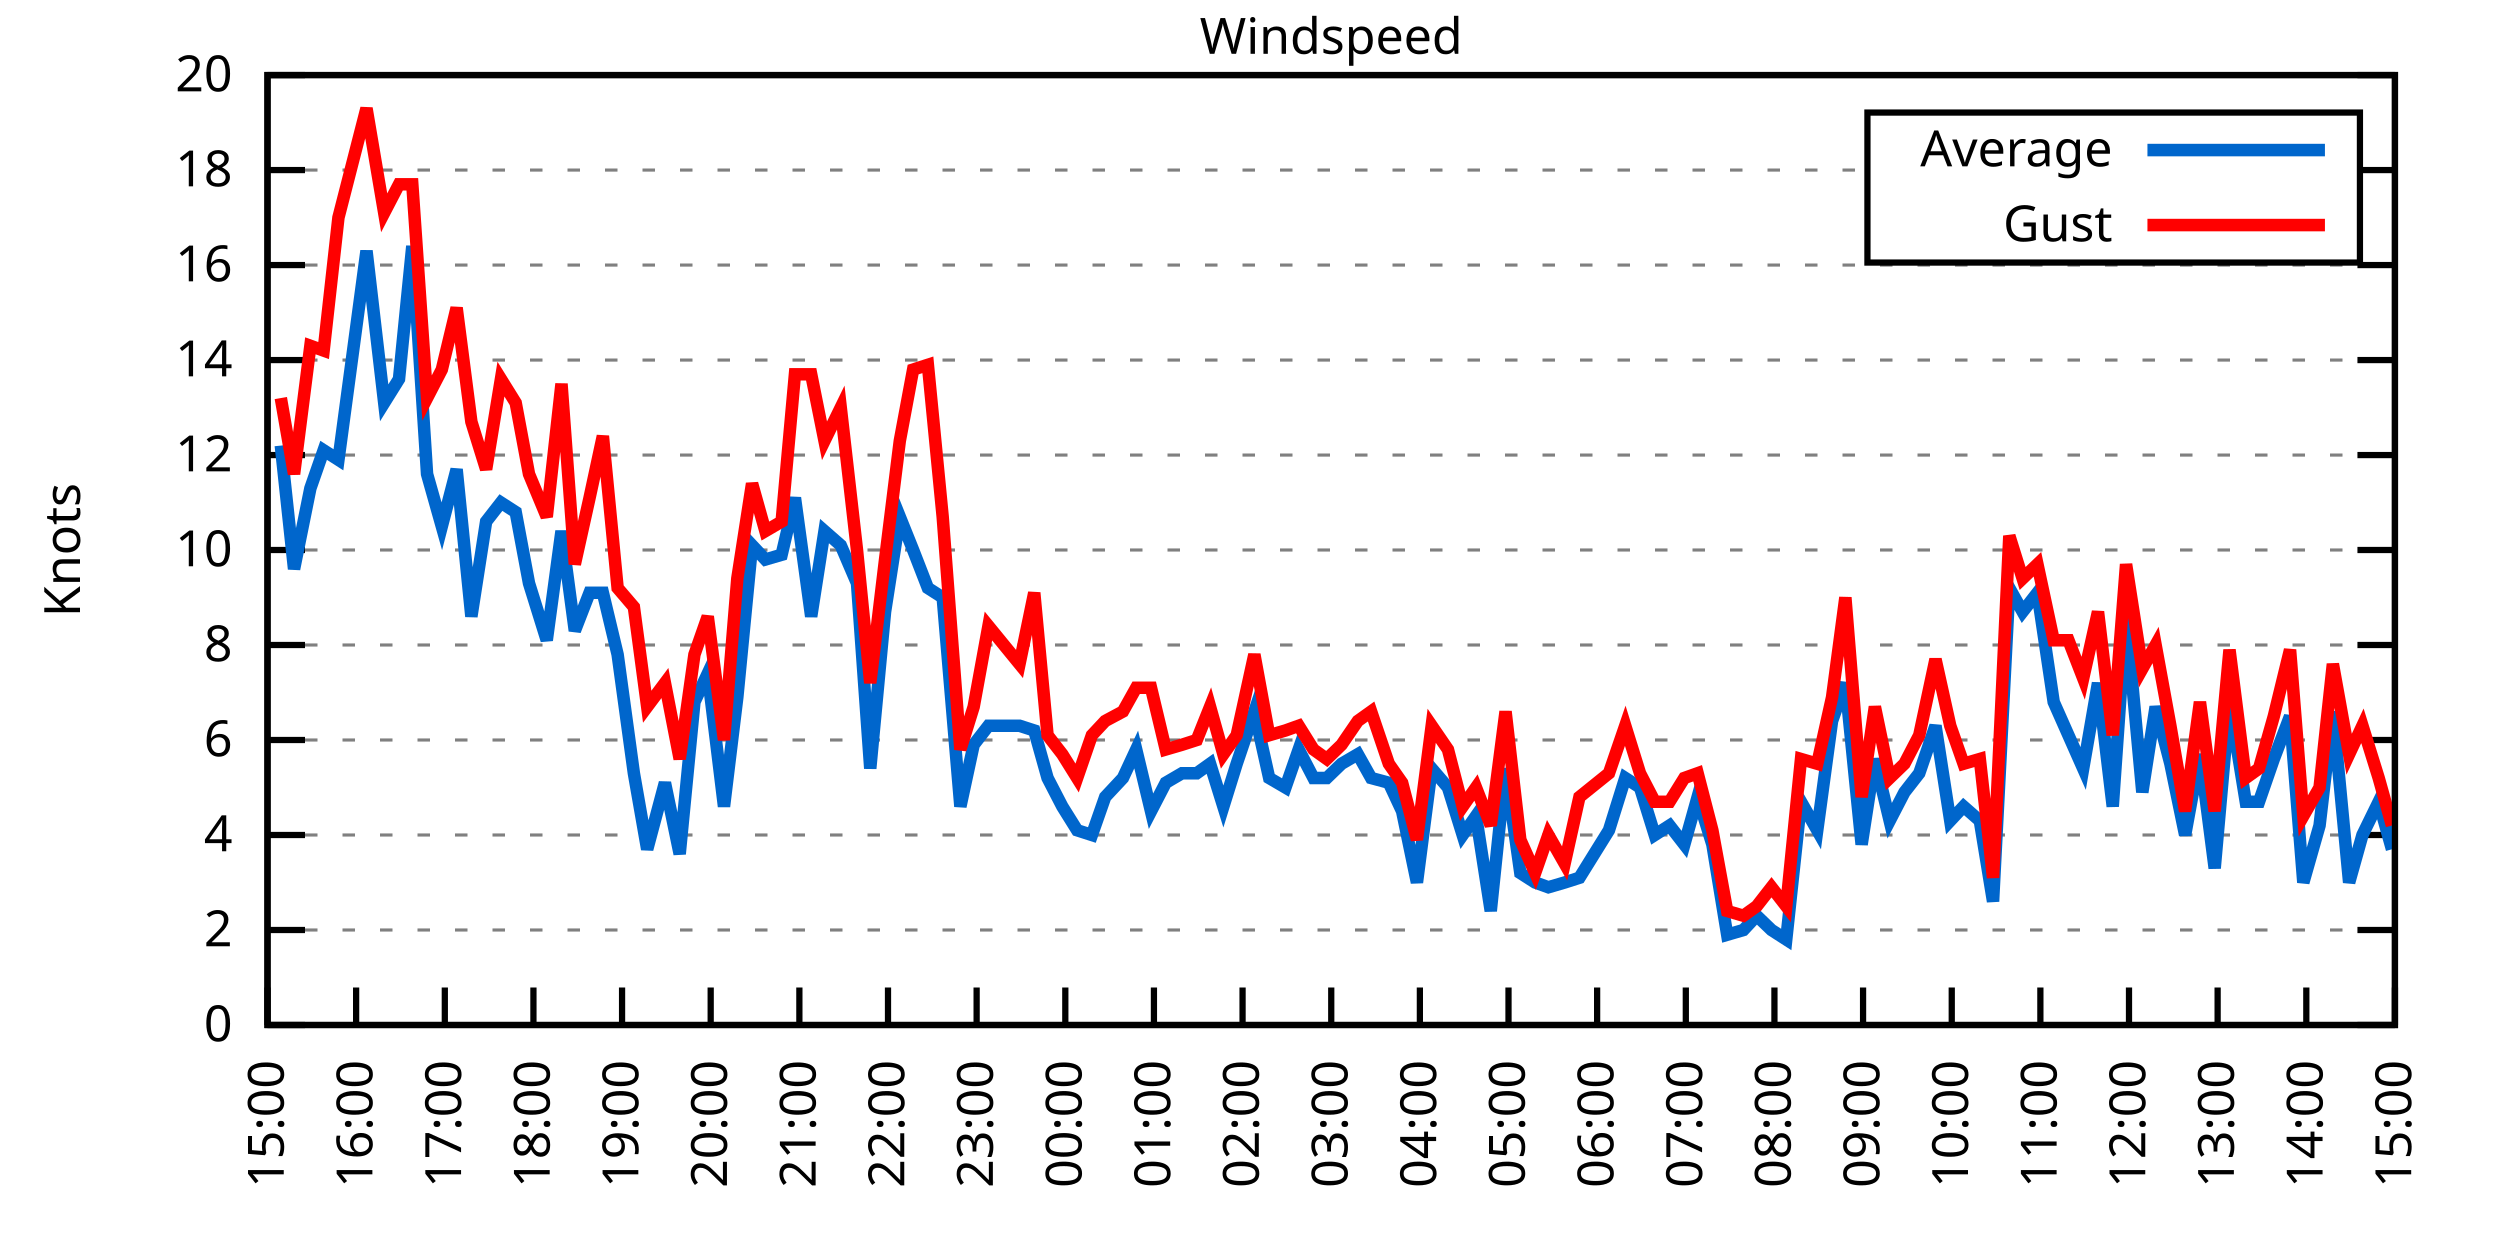
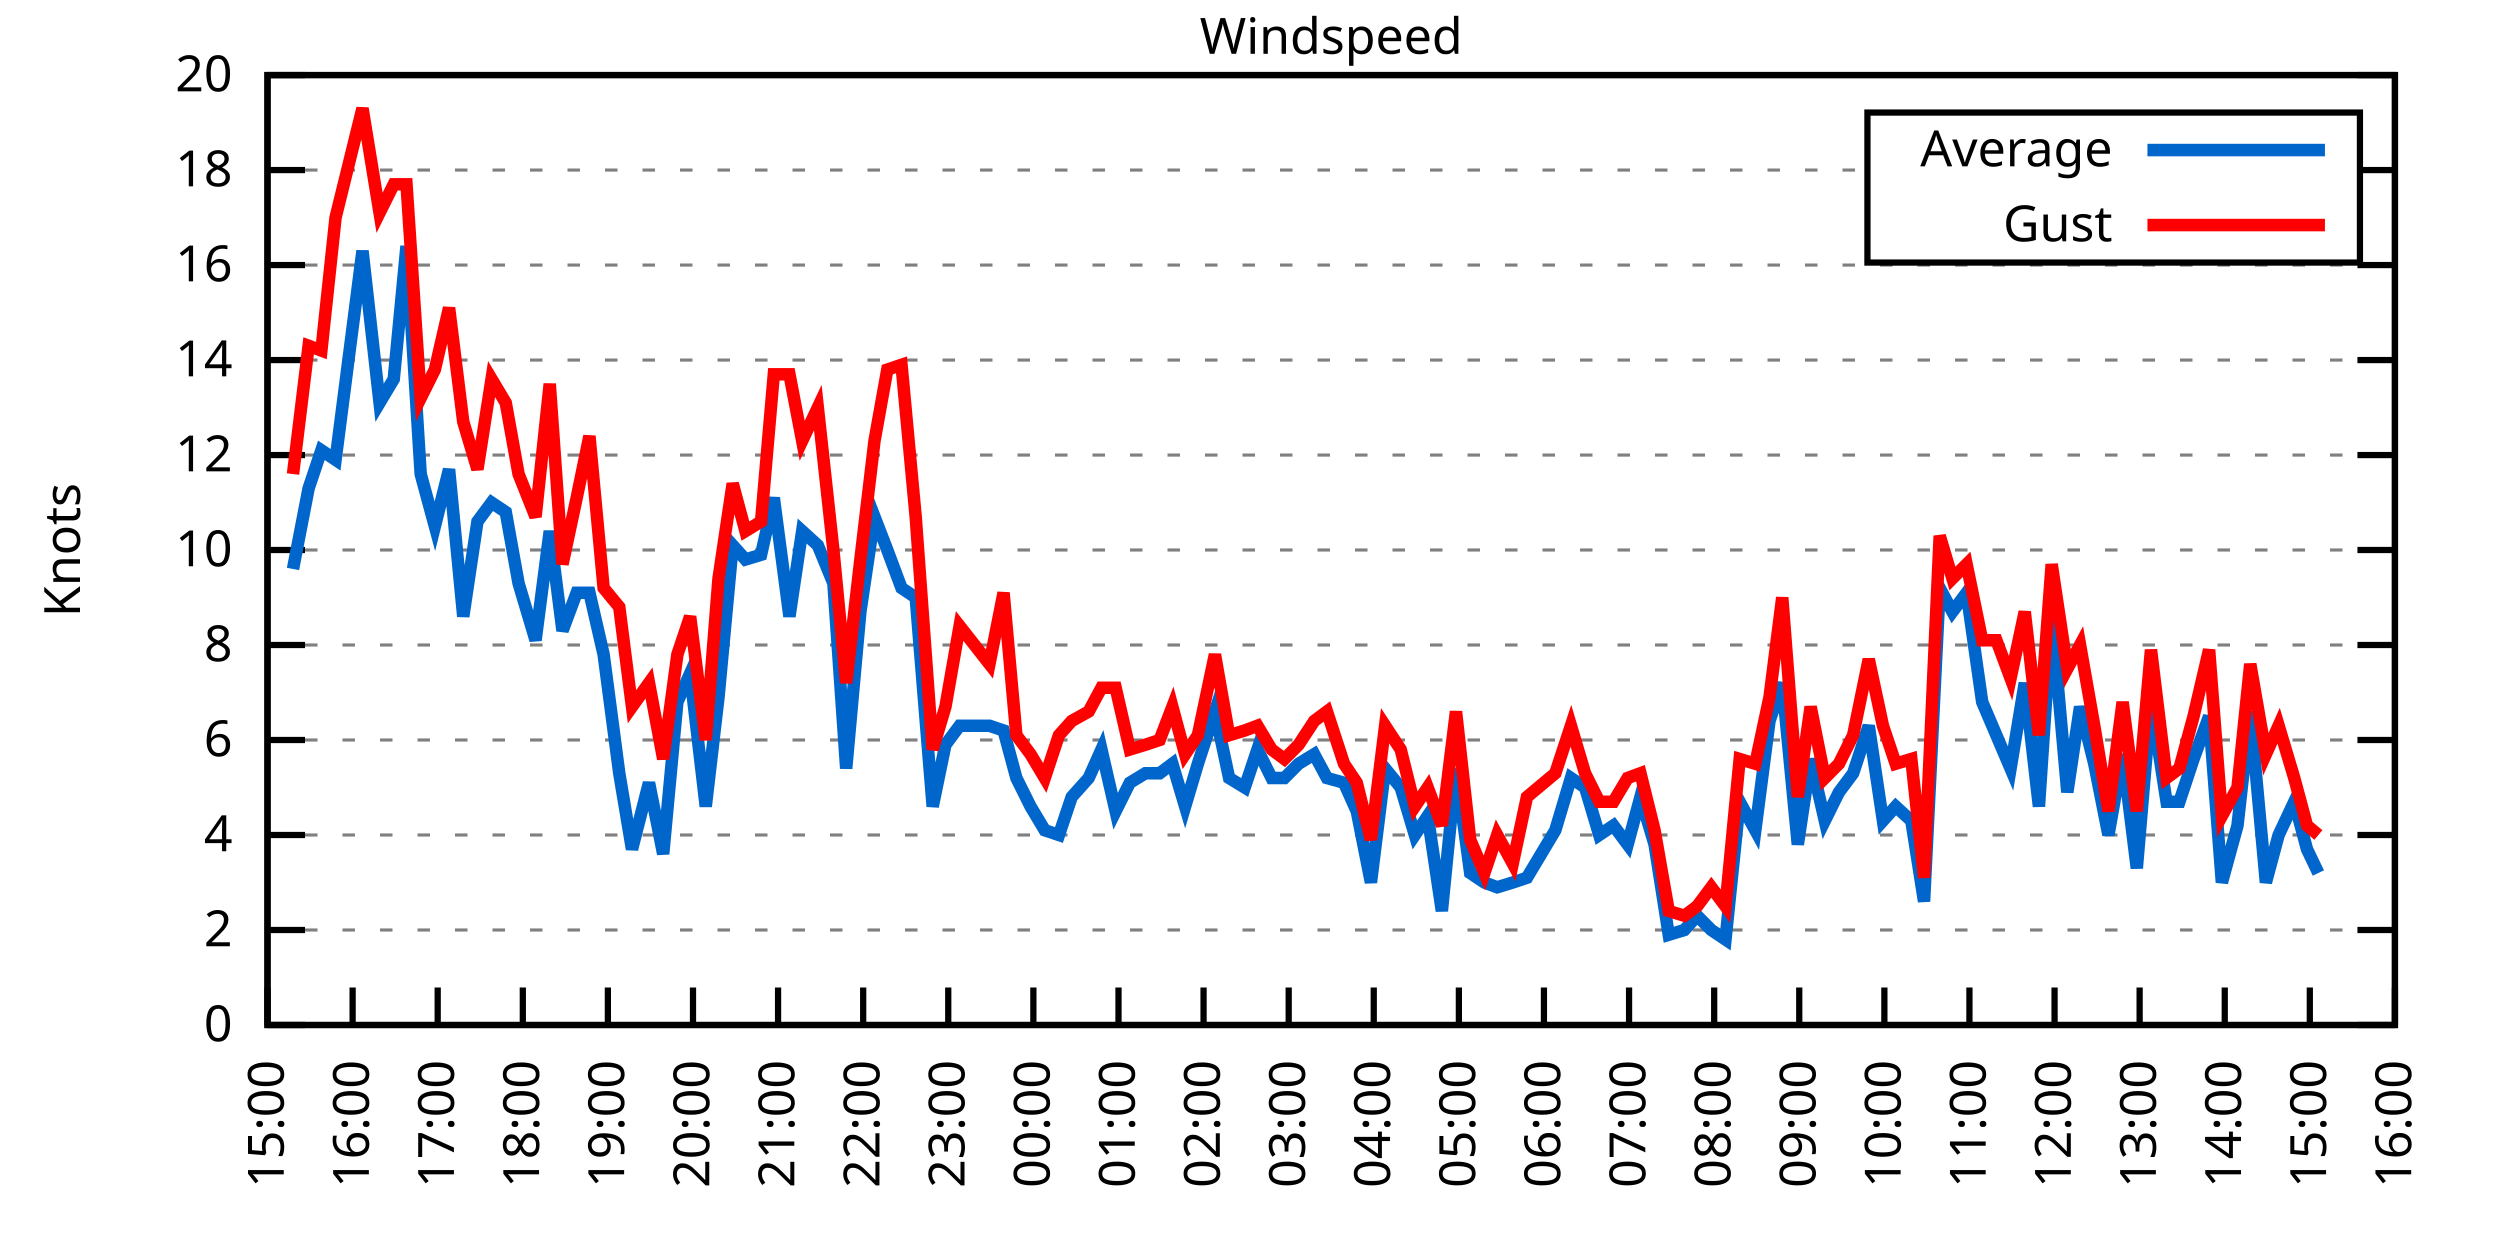
<svg xmlns="http://www.w3.org/2000/svg" xmlns:xlink="http://www.w3.org/1999/xlink" width="400" height="200" viewBox="0 0 400 200">
  <g id="gnuplot_canvas">
    <rect x="0" y="0" width="400" height="200" fill="none" />
    <defs>
      <circle id="gpDot" r="0.5" stroke-width="0.5" stroke="currentColor" />
      <path id="gpPt0" stroke-width="0.333" stroke="currentColor" d="M-1,0 h2 M0,-1 v2" />
      <path id="gpPt1" stroke-width="0.333" stroke="currentColor" d="M-1,-1 L1,1 M1,-1 L-1,1" />
      <path id="gpPt2" stroke-width="0.333" stroke="currentColor" d="M-1,0 L1,0 M0,-1 L0,1 M-1,-1 L1,1 M-1,1 L1,-1" />
      <rect id="gpPt3" stroke-width="0.333" stroke="currentColor" x="-1" y="-1" width="2" height="2" />
      <rect id="gpPt4" stroke-width="0.333" stroke="currentColor" fill="currentColor" x="-1" y="-1" width="2" height="2" />
      <circle id="gpPt5" stroke-width="0.333" stroke="currentColor" cx="0" cy="0" r="1" />
      <use xlink:href="#gpPt5" id="gpPt6" fill="currentColor" stroke="none" />
      <path id="gpPt7" stroke-width="0.333" stroke="currentColor" d="M0,-1.33 L-1.33,0.67 L1.33,0.67 z" />
      <use xlink:href="#gpPt7" id="gpPt8" fill="currentColor" stroke="none" />
      <use xlink:href="#gpPt7" id="gpPt9" stroke="currentColor" transform="rotate(180)" />
      <use xlink:href="#gpPt9" id="gpPt10" fill="currentColor" stroke="none" />
      <use xlink:href="#gpPt3" id="gpPt11" stroke="currentColor" transform="rotate(45)" />
      <use xlink:href="#gpPt11" id="gpPt12" fill="currentColor" stroke="none" />
      <path id="gpPt13" stroke-width="0.333" stroke="currentColor" d="M0,1.330 L1.265,0.411 L0.782,-1.067 L-0.782,-1.076 L-1.265,0.411 z" />
      <use xlink:href="#gpPt13" id="gpPt14" fill="currentColor" stroke="none" />
      <filter id="textbox" filterUnits="objectBoundingBox" x="0" y="0" height="1" width="1">
        <feFlood flood-color="white" flood-opacity="1" result="bgnd" />
        <feComposite in="SourceGraphic" in2="bgnd" operator="atop" />
      </filter>
      <filter id="greybox" filterUnits="objectBoundingBox" x="0" y="0" height="1" width="1">
        <feFlood flood-color="lightgrey" flood-opacity="1" result="grey" />
        <feComposite in="SourceGraphic" in2="grey" operator="atop" />
      </filter>
    </defs>
    <g fill="none" color="white" stroke="currentColor" stroke-width="1.00" stroke-linecap="butt" stroke-linejoin="miter">
</g>
    <g fill="none" color="black" stroke="currentColor" stroke-width="1.00" stroke-linecap="butt" stroke-linejoin="miter">
      <g stroke="none" shape-rendering="crispEdges">
        <polygon fill="rgb(255, 255, 255)" points="42.80,164.00 383.18,164.00 383.18,12.02 42.80,12.02 " />
      </g>
    </g>
    <g fill="none" color="black" stroke="currentColor" stroke-width="1.00" stroke-linecap="butt" stroke-linejoin="miter">
</g>
    <g fill="none" color="black" stroke="black" stroke-width="0.50" stroke-linecap="butt" stroke-linejoin="miter">
</g>
    <g fill="none" color="gray" stroke="currentColor" stroke-width="0.50" stroke-linecap="butt" stroke-linejoin="miter">
      <path stroke="gray" stroke-dasharray="2,4" class="gridline" d="M42.80,164.00 L383.19,164.00  " />
    </g>
    <g fill="none" color="gray" stroke="gray" stroke-width="1.00" stroke-linecap="butt" stroke-linejoin="miter">
</g>
    <g fill="none" color="black" stroke="currentColor" stroke-width="1.00" stroke-linecap="butt" stroke-linejoin="miter">
      <path stroke="black" d="M42.80,164.00 L48.80,164.00 M383.19,164.00 L377.19,164.00  " />
      <g transform="translate(37.20,166.60)" stroke="none" fill="black" font-family="Sans" font-size="8.00" text-anchor="end">
        <text>
          <tspan font-family="Sans"> 0</tspan>
        </text>
      </g>
    </g>
    <g fill="none" color="black" stroke="currentColor" stroke-width="1.00" stroke-linecap="butt" stroke-linejoin="miter">
</g>
    <g fill="none" color="black" stroke="black" stroke-width="0.50" stroke-linecap="butt" stroke-linejoin="miter">
</g>
    <g fill="none" color="gray" stroke="currentColor" stroke-width="0.50" stroke-linecap="butt" stroke-linejoin="miter">
      <path stroke="gray" stroke-dasharray="2,4" class="gridline" d="M42.80,148.80 L383.19,148.80  " />
    </g>
    <g fill="none" color="gray" stroke="gray" stroke-width="1.00" stroke-linecap="butt" stroke-linejoin="miter">
</g>
    <g fill="none" color="black" stroke="currentColor" stroke-width="1.00" stroke-linecap="butt" stroke-linejoin="miter">
      <path stroke="black" d="M42.80,148.80 L48.80,148.80 M383.19,148.80 L377.19,148.80  " />
      <g transform="translate(37.20,151.40)" stroke="none" fill="black" font-family="Sans" font-size="8.00" text-anchor="end">
        <text>
          <tspan font-family="Sans"> 2</tspan>
        </text>
      </g>
    </g>
    <g fill="none" color="black" stroke="currentColor" stroke-width="1.00" stroke-linecap="butt" stroke-linejoin="miter">
</g>
    <g fill="none" color="black" stroke="black" stroke-width="0.50" stroke-linecap="butt" stroke-linejoin="miter">
</g>
    <g fill="none" color="gray" stroke="currentColor" stroke-width="0.50" stroke-linecap="butt" stroke-linejoin="miter">
      <path stroke="gray" stroke-dasharray="2,4" class="gridline" d="M42.80,133.60 L383.19,133.60  " />
    </g>
    <g fill="none" color="gray" stroke="gray" stroke-width="1.00" stroke-linecap="butt" stroke-linejoin="miter">
</g>
    <g fill="none" color="black" stroke="currentColor" stroke-width="1.00" stroke-linecap="butt" stroke-linejoin="miter">
      <path stroke="black" d="M42.80,133.60 L48.80,133.60 M383.19,133.60 L377.19,133.60  " />
      <g transform="translate(37.20,136.20)" stroke="none" fill="black" font-family="Sans" font-size="8.00" text-anchor="end">
        <text>
          <tspan font-family="Sans"> 4</tspan>
        </text>
      </g>
    </g>
    <g fill="none" color="black" stroke="currentColor" stroke-width="1.00" stroke-linecap="butt" stroke-linejoin="miter">
</g>
    <g fill="none" color="black" stroke="black" stroke-width="0.50" stroke-linecap="butt" stroke-linejoin="miter">
</g>
    <g fill="none" color="gray" stroke="currentColor" stroke-width="0.50" stroke-linecap="butt" stroke-linejoin="miter">
      <path stroke="gray" stroke-dasharray="2,4" class="gridline" d="M42.80,118.40 L383.19,118.40  " />
    </g>
    <g fill="none" color="gray" stroke="gray" stroke-width="1.00" stroke-linecap="butt" stroke-linejoin="miter">
</g>
    <g fill="none" color="black" stroke="currentColor" stroke-width="1.00" stroke-linecap="butt" stroke-linejoin="miter">
      <path stroke="black" d="M42.80,118.40 L48.80,118.40 M383.19,118.40 L377.19,118.40  " />
      <g transform="translate(37.20,121.00)" stroke="none" fill="black" font-family="Sans" font-size="8.00" text-anchor="end">
        <text>
          <tspan font-family="Sans"> 6</tspan>
        </text>
      </g>
    </g>
    <g fill="none" color="black" stroke="currentColor" stroke-width="1.00" stroke-linecap="butt" stroke-linejoin="miter">
</g>
    <g fill="none" color="black" stroke="black" stroke-width="0.50" stroke-linecap="butt" stroke-linejoin="miter">
</g>
    <g fill="none" color="gray" stroke="currentColor" stroke-width="0.50" stroke-linecap="butt" stroke-linejoin="miter">
      <path stroke="gray" stroke-dasharray="2,4" class="gridline" d="M42.80,103.20 L383.19,103.20  " />
    </g>
    <g fill="none" color="gray" stroke="gray" stroke-width="1.00" stroke-linecap="butt" stroke-linejoin="miter">
</g>
    <g fill="none" color="black" stroke="currentColor" stroke-width="1.00" stroke-linecap="butt" stroke-linejoin="miter">
      <path stroke="black" d="M42.80,103.20 L48.80,103.20 M383.19,103.20 L377.19,103.20  " />
      <g transform="translate(37.20,105.80)" stroke="none" fill="black" font-family="Sans" font-size="8.00" text-anchor="end">
        <text>
          <tspan font-family="Sans"> 8</tspan>
        </text>
      </g>
    </g>
    <g fill="none" color="black" stroke="currentColor" stroke-width="1.00" stroke-linecap="butt" stroke-linejoin="miter">
</g>
    <g fill="none" color="black" stroke="black" stroke-width="0.50" stroke-linecap="butt" stroke-linejoin="miter">
</g>
    <g fill="none" color="gray" stroke="currentColor" stroke-width="0.50" stroke-linecap="butt" stroke-linejoin="miter">
      <path stroke="gray" stroke-dasharray="2,4" class="gridline" d="M42.80,88.00 L383.19,88.00  " />
    </g>
    <g fill="none" color="gray" stroke="gray" stroke-width="1.00" stroke-linecap="butt" stroke-linejoin="miter">
</g>
    <g fill="none" color="black" stroke="currentColor" stroke-width="1.00" stroke-linecap="butt" stroke-linejoin="miter">
      <path stroke="black" d="M42.80,88.00 L48.80,88.00 M383.19,88.00 L377.19,88.00  " />
      <g transform="translate(37.20,90.60)" stroke="none" fill="black" font-family="Sans" font-size="8.00" text-anchor="end">
        <text>
          <tspan font-family="Sans"> 10</tspan>
        </text>
      </g>
    </g>
    <g fill="none" color="black" stroke="currentColor" stroke-width="1.00" stroke-linecap="butt" stroke-linejoin="miter">
</g>
    <g fill="none" color="black" stroke="black" stroke-width="0.50" stroke-linecap="butt" stroke-linejoin="miter">
</g>
    <g fill="none" color="gray" stroke="currentColor" stroke-width="0.50" stroke-linecap="butt" stroke-linejoin="miter">
      <path stroke="gray" stroke-dasharray="2,4" class="gridline" d="M42.80,72.81 L383.19,72.81  " />
    </g>
    <g fill="none" color="gray" stroke="gray" stroke-width="1.00" stroke-linecap="butt" stroke-linejoin="miter">
</g>
    <g fill="none" color="black" stroke="currentColor" stroke-width="1.00" stroke-linecap="butt" stroke-linejoin="miter">
      <path stroke="black" d="M42.80,72.81 L48.80,72.81 M383.19,72.81 L377.19,72.81  " />
      <g transform="translate(37.20,75.41)" stroke="none" fill="black" font-family="Sans" font-size="8.00" text-anchor="end">
        <text>
          <tspan font-family="Sans"> 12</tspan>
        </text>
      </g>
    </g>
    <g fill="none" color="black" stroke="currentColor" stroke-width="1.00" stroke-linecap="butt" stroke-linejoin="miter">
</g>
    <g fill="none" color="black" stroke="black" stroke-width="0.50" stroke-linecap="butt" stroke-linejoin="miter">
</g>
    <g fill="none" color="gray" stroke="currentColor" stroke-width="0.50" stroke-linecap="butt" stroke-linejoin="miter">
      <path stroke="gray" stroke-dasharray="2,4" class="gridline" d="M42.80,57.61 L383.19,57.61  " />
    </g>
    <g fill="none" color="gray" stroke="gray" stroke-width="1.00" stroke-linecap="butt" stroke-linejoin="miter">
</g>
    <g fill="none" color="black" stroke="currentColor" stroke-width="1.00" stroke-linecap="butt" stroke-linejoin="miter">
      <path stroke="black" d="M42.80,57.61 L48.80,57.61 M383.19,57.61 L377.19,57.61  " />
      <g transform="translate(37.20,60.21)" stroke="none" fill="black" font-family="Sans" font-size="8.00" text-anchor="end">
        <text>
          <tspan font-family="Sans"> 14</tspan>
        </text>
      </g>
    </g>
    <g fill="none" color="black" stroke="currentColor" stroke-width="1.00" stroke-linecap="butt" stroke-linejoin="miter">
</g>
    <g fill="none" color="black" stroke="black" stroke-width="0.50" stroke-linecap="butt" stroke-linejoin="miter">
</g>
    <g fill="none" color="gray" stroke="currentColor" stroke-width="0.50" stroke-linecap="butt" stroke-linejoin="miter">
      <path stroke="gray" stroke-dasharray="2,4" class="gridline" d="M42.80,42.41 L383.19,42.41  " />
    </g>
    <g fill="none" color="gray" stroke="gray" stroke-width="1.00" stroke-linecap="butt" stroke-linejoin="miter">
</g>
    <g fill="none" color="black" stroke="currentColor" stroke-width="1.00" stroke-linecap="butt" stroke-linejoin="miter">
      <path stroke="black" d="M42.80,42.41 L48.80,42.41 M383.19,42.41 L377.19,42.41  " />
      <g transform="translate(37.20,45.01)" stroke="none" fill="black" font-family="Sans" font-size="8.00" text-anchor="end">
        <text>
          <tspan font-family="Sans"> 16</tspan>
        </text>
      </g>
    </g>
    <g fill="none" color="black" stroke="currentColor" stroke-width="1.00" stroke-linecap="butt" stroke-linejoin="miter">
</g>
    <g fill="none" color="black" stroke="black" stroke-width="0.50" stroke-linecap="butt" stroke-linejoin="miter">
</g>
    <g fill="none" color="gray" stroke="currentColor" stroke-width="0.50" stroke-linecap="butt" stroke-linejoin="miter">
      <path stroke="gray" stroke-dasharray="2,4" class="gridline" d="M42.80,27.21 L298.79,27.21 M377.59,27.21 L383.19,27.21  " />
    </g>
    <g fill="none" color="gray" stroke="gray" stroke-width="1.00" stroke-linecap="butt" stroke-linejoin="miter">
</g>
    <g fill="none" color="black" stroke="currentColor" stroke-width="1.00" stroke-linecap="butt" stroke-linejoin="miter">
      <path stroke="black" d="M42.80,27.21 L48.80,27.21 M383.19,27.21 L377.19,27.21  " />
      <g transform="translate(37.20,29.81)" stroke="none" fill="black" font-family="Sans" font-size="8.00" text-anchor="end">
        <text>
          <tspan font-family="Sans"> 18</tspan>
        </text>
      </g>
    </g>
    <g fill="none" color="black" stroke="currentColor" stroke-width="1.00" stroke-linecap="butt" stroke-linejoin="miter">
</g>
    <g fill="none" color="black" stroke="black" stroke-width="0.50" stroke-linecap="butt" stroke-linejoin="miter">
</g>
    <g fill="none" color="gray" stroke="currentColor" stroke-width="0.50" stroke-linecap="butt" stroke-linejoin="miter">
      <path stroke="gray" stroke-dasharray="2,4" class="gridline" d="M42.80,12.01 L383.19,12.01  " />
    </g>
    <g fill="none" color="gray" stroke="gray" stroke-width="1.00" stroke-linecap="butt" stroke-linejoin="miter">
</g>
    <g fill="none" color="black" stroke="currentColor" stroke-width="1.00" stroke-linecap="butt" stroke-linejoin="miter">
      <path stroke="black" d="M42.80,12.01 L48.80,12.01 M383.19,12.01 L377.19,12.01  " />
      <g transform="translate(37.20,14.61)" stroke="none" fill="black" font-family="Sans" font-size="8.00" text-anchor="end">
        <text>
          <tspan font-family="Sans"> 20</tspan>
        </text>
      </g>
    </g>
    <g fill="none" color="black" stroke="currentColor" stroke-width="1.00" stroke-linecap="butt" stroke-linejoin="miter">
      <path stroke="black" d="M42.80,164.00 L42.80,158.00  " />
      <g transform="translate(45.40,169.60) rotate(270.00)" stroke="none" fill="black" font-family="Sans" font-size="8.00" text-anchor="end">
        <text>
          <tspan font-family="Sans">15:00</tspan>
        </text>
      </g>
    </g>
    <g fill="none" color="black" stroke="currentColor" stroke-width="1.00" stroke-linecap="butt" stroke-linejoin="miter">
-       <path stroke="black" d="M56.98,164.00 L56.98,158.00  " />
-       <g transform="translate(59.58,169.60) rotate(270.00)" stroke="none" fill="black" font-family="Sans" font-size="8.00" text-anchor="end">
+       <path stroke="black" d="M56.42,164.00 L56.42,158.00  " />
+       <g transform="translate(59.02,169.60) rotate(270.00)" stroke="none" fill="black" font-family="Sans" font-size="8.00" text-anchor="end">
        <text>
          <tspan font-family="Sans">16:00</tspan>
        </text>
      </g>
    </g>
    <g fill="none" color="black" stroke="currentColor" stroke-width="1.00" stroke-linecap="butt" stroke-linejoin="miter">
-       <path stroke="black" d="M71.17,164.00 L71.17,158.00  " />
-       <g transform="translate(73.77,169.60) rotate(270.00)" stroke="none" fill="black" font-family="Sans" font-size="8.00" text-anchor="end">
+       <path stroke="black" d="M70.03,164.00 L70.03,158.00  " />
+       <g transform="translate(72.63,169.60) rotate(270.00)" stroke="none" fill="black" font-family="Sans" font-size="8.00" text-anchor="end">
        <text>
          <tspan font-family="Sans">17:00</tspan>
        </text>
      </g>
    </g>
    <g fill="none" color="black" stroke="currentColor" stroke-width="1.00" stroke-linecap="butt" stroke-linejoin="miter">
-       <path stroke="black" d="M85.35,164.00 L85.35,158.00  " />
-       <g transform="translate(87.95,169.60) rotate(270.00)" stroke="none" fill="black" font-family="Sans" font-size="8.00" text-anchor="end">
+       <path stroke="black" d="M83.65,164.00 L83.65,158.00  " />
+       <g transform="translate(86.25,169.60) rotate(270.00)" stroke="none" fill="black" font-family="Sans" font-size="8.00" text-anchor="end">
        <text>
          <tspan font-family="Sans">18:00</tspan>
        </text>
      </g>
    </g>
    <g fill="none" color="black" stroke="currentColor" stroke-width="1.00" stroke-linecap="butt" stroke-linejoin="miter">
-       <path stroke="black" d="M99.53,164.00 L99.53,158.00  " />
-       <g transform="translate(102.13,169.60) rotate(270.00)" stroke="none" fill="black" font-family="Sans" font-size="8.00" text-anchor="end">
+       <path stroke="black" d="M97.26,164.00 L97.26,158.00  " />
+       <g transform="translate(99.86,169.60) rotate(270.00)" stroke="none" fill="black" font-family="Sans" font-size="8.00" text-anchor="end">
        <text>
          <tspan font-family="Sans">19:00</tspan>
        </text>
      </g>
    </g>
    <g fill="none" color="black" stroke="currentColor" stroke-width="1.00" stroke-linecap="butt" stroke-linejoin="miter">
-       <path stroke="black" d="M113.71,164.00 L113.71,158.00  " />
-       <g transform="translate(116.31,169.60) rotate(270.00)" stroke="none" fill="black" font-family="Sans" font-size="8.00" text-anchor="end">
+       <path stroke="black" d="M110.88,164.00 L110.88,158.00  " />
+       <g transform="translate(113.48,169.60) rotate(270.00)" stroke="none" fill="black" font-family="Sans" font-size="8.00" text-anchor="end">
        <text>
          <tspan font-family="Sans">20:00</tspan>
        </text>
      </g>
    </g>
    <g fill="none" color="black" stroke="currentColor" stroke-width="1.00" stroke-linecap="butt" stroke-linejoin="miter">
-       <path stroke="black" d="M127.90,164.00 L127.90,158.00  " />
-       <g transform="translate(130.50,169.60) rotate(270.00)" stroke="none" fill="black" font-family="Sans" font-size="8.00" text-anchor="end">
+       <path stroke="black" d="M124.49,164.00 L124.49,158.00  " />
+       <g transform="translate(127.09,169.60) rotate(270.00)" stroke="none" fill="black" font-family="Sans" font-size="8.00" text-anchor="end">
        <text>
          <tspan font-family="Sans">21:00</tspan>
        </text>
      </g>
    </g>
    <g fill="none" color="black" stroke="currentColor" stroke-width="1.00" stroke-linecap="butt" stroke-linejoin="miter">
-       <path stroke="black" d="M142.08,164.00 L142.08,158.00  " />
-       <g transform="translate(144.68,169.60) rotate(270.00)" stroke="none" fill="black" font-family="Sans" font-size="8.00" text-anchor="end">
+       <path stroke="black" d="M138.11,164.00 L138.11,158.00  " />
+       <g transform="translate(140.71,169.60) rotate(270.00)" stroke="none" fill="black" font-family="Sans" font-size="8.00" text-anchor="end">
        <text>
          <tspan font-family="Sans">22:00</tspan>
        </text>
      </g>
    </g>
    <g fill="none" color="black" stroke="currentColor" stroke-width="1.00" stroke-linecap="butt" stroke-linejoin="miter">
-       <path stroke="black" d="M156.26,164.00 L156.26,158.00  " />
-       <g transform="translate(158.86,169.60) rotate(270.00)" stroke="none" fill="black" font-family="Sans" font-size="8.00" text-anchor="end">
+       <path stroke="black" d="M151.72,164.00 L151.72,158.00  " />
+       <g transform="translate(154.32,169.60) rotate(270.00)" stroke="none" fill="black" font-family="Sans" font-size="8.00" text-anchor="end">
        <text>
          <tspan font-family="Sans">23:00</tspan>
        </text>
      </g>
    </g>
    <g fill="none" color="black" stroke="currentColor" stroke-width="1.00" stroke-linecap="butt" stroke-linejoin="miter">
-       <path stroke="black" d="M170.45,164.00 L170.45,158.00  " />
-       <g transform="translate(173.05,169.60) rotate(270.00)" stroke="none" fill="black" font-family="Sans" font-size="8.00" text-anchor="end">
+       <path stroke="black" d="M165.34,164.00 L165.34,158.00  " />
+       <g transform="translate(167.94,169.60) rotate(270.00)" stroke="none" fill="black" font-family="Sans" font-size="8.00" text-anchor="end">
        <text>
          <tspan font-family="Sans">00:00</tspan>
        </text>
      </g>
    </g>
    <g fill="none" color="black" stroke="currentColor" stroke-width="1.00" stroke-linecap="butt" stroke-linejoin="miter">
-       <path stroke="black" d="M184.63,164.00 L184.63,158.00  " />
-       <g transform="translate(187.23,169.60) rotate(270.00)" stroke="none" fill="black" font-family="Sans" font-size="8.00" text-anchor="end">
+       <path stroke="black" d="M178.96,164.00 L178.96,158.00  " />
+       <g transform="translate(181.56,169.60) rotate(270.00)" stroke="none" fill="black" font-family="Sans" font-size="8.00" text-anchor="end">
        <text>
          <tspan font-family="Sans">01:00</tspan>
        </text>
      </g>
    </g>
    <g fill="none" color="black" stroke="currentColor" stroke-width="1.00" stroke-linecap="butt" stroke-linejoin="miter">
-       <path stroke="black" d="M198.81,164.00 L198.81,158.00  " />
-       <g transform="translate(201.41,169.60) rotate(270.00)" stroke="none" fill="black" font-family="Sans" font-size="8.00" text-anchor="end">
+       <path stroke="black" d="M192.57,164.00 L192.57,158.00  " />
+       <g transform="translate(195.17,169.60) rotate(270.00)" stroke="none" fill="black" font-family="Sans" font-size="8.00" text-anchor="end">
        <text>
          <tspan font-family="Sans">02:00</tspan>
        </text>
      </g>
    </g>
    <g fill="none" color="black" stroke="currentColor" stroke-width="1.00" stroke-linecap="butt" stroke-linejoin="miter">
-       <path stroke="black" d="M213.00,164.00 L213.00,158.00  " />
-       <g transform="translate(215.60,169.60) rotate(270.00)" stroke="none" fill="black" font-family="Sans" font-size="8.00" text-anchor="end">
+       <path stroke="black" d="M206.19,164.00 L206.19,158.00  " />
+       <g transform="translate(208.79,169.60) rotate(270.00)" stroke="none" fill="black" font-family="Sans" font-size="8.00" text-anchor="end">
        <text>
          <tspan font-family="Sans">03:00</tspan>
        </text>
      </g>
    </g>
    <g fill="none" color="black" stroke="currentColor" stroke-width="1.00" stroke-linecap="butt" stroke-linejoin="miter">
-       <path stroke="black" d="M227.18,164.00 L227.18,158.00  " />
-       <g transform="translate(229.78,169.60) rotate(270.00)" stroke="none" fill="black" font-family="Sans" font-size="8.00" text-anchor="end">
+       <path stroke="black" d="M219.80,164.00 L219.80,158.00  " />
+       <g transform="translate(222.40,169.60) rotate(270.00)" stroke="none" fill="black" font-family="Sans" font-size="8.00" text-anchor="end">
        <text>
          <tspan font-family="Sans">04:00</tspan>
        </text>
      </g>
    </g>
    <g fill="none" color="black" stroke="currentColor" stroke-width="1.00" stroke-linecap="butt" stroke-linejoin="miter">
-       <path stroke="black" d="M241.36,164.00 L241.36,158.00  " />
-       <g transform="translate(243.96,169.60) rotate(270.00)" stroke="none" fill="black" font-family="Sans" font-size="8.00" text-anchor="end">
+       <path stroke="black" d="M233.42,164.00 L233.42,158.00  " />
+       <g transform="translate(236.02,169.60) rotate(270.00)" stroke="none" fill="black" font-family="Sans" font-size="8.00" text-anchor="end">
        <text>
          <tspan font-family="Sans">05:00</tspan>
        </text>
      </g>
    </g>
    <g fill="none" color="black" stroke="currentColor" stroke-width="1.00" stroke-linecap="butt" stroke-linejoin="miter">
-       <path stroke="black" d="M255.54,164.00 L255.54,158.00  " />
-       <g transform="translate(258.14,169.60) rotate(270.00)" stroke="none" fill="black" font-family="Sans" font-size="8.00" text-anchor="end">
+       <path stroke="black" d="M247.03,164.00 L247.03,158.00  " />
+       <g transform="translate(249.63,169.60) rotate(270.00)" stroke="none" fill="black" font-family="Sans" font-size="8.00" text-anchor="end">
        <text>
          <tspan font-family="Sans">06:00</tspan>
        </text>
      </g>
    </g>
    <g fill="none" color="black" stroke="currentColor" stroke-width="1.00" stroke-linecap="butt" stroke-linejoin="miter">
-       <path stroke="black" d="M269.73,164.00 L269.73,158.00  " />
-       <g transform="translate(272.33,169.60) rotate(270.00)" stroke="none" fill="black" font-family="Sans" font-size="8.00" text-anchor="end">
+       <path stroke="black" d="M260.65,164.00 L260.65,158.00  " />
+       <g transform="translate(263.25,169.60) rotate(270.00)" stroke="none" fill="black" font-family="Sans" font-size="8.00" text-anchor="end">
        <text>
          <tspan font-family="Sans">07:00</tspan>
        </text>
      </g>
    </g>
    <g fill="none" color="black" stroke="currentColor" stroke-width="1.00" stroke-linecap="butt" stroke-linejoin="miter">
-       <path stroke="black" d="M283.91,164.00 L283.91,158.00  " />
-       <g transform="translate(286.51,169.60) rotate(270.00)" stroke="none" fill="black" font-family="Sans" font-size="8.00" text-anchor="end">
+       <path stroke="black" d="M274.27,164.00 L274.27,158.00  " />
+       <g transform="translate(276.87,169.60) rotate(270.00)" stroke="none" fill="black" font-family="Sans" font-size="8.00" text-anchor="end">
        <text>
          <tspan font-family="Sans">08:00</tspan>
        </text>
      </g>
    </g>
    <g fill="none" color="black" stroke="currentColor" stroke-width="1.00" stroke-linecap="butt" stroke-linejoin="miter">
-       <path stroke="black" d="M298.09,164.00 L298.09,158.00  " />
-       <g transform="translate(300.69,169.60) rotate(270.00)" stroke="none" fill="black" font-family="Sans" font-size="8.00" text-anchor="end">
+       <path stroke="black" d="M287.88,164.00 L287.88,158.00  " />
+       <g transform="translate(290.48,169.60) rotate(270.00)" stroke="none" fill="black" font-family="Sans" font-size="8.00" text-anchor="end">
        <text>
          <tspan font-family="Sans">09:00</tspan>
        </text>
      </g>
    </g>
    <g fill="none" color="black" stroke="currentColor" stroke-width="1.00" stroke-linecap="butt" stroke-linejoin="miter">
-       <path stroke="black" d="M312.28,164.00 L312.28,158.00  " />
-       <g transform="translate(314.88,169.60) rotate(270.00)" stroke="none" fill="black" font-family="Sans" font-size="8.00" text-anchor="end">
+       <path stroke="black" d="M301.50,164.00 L301.50,158.00  " />
+       <g transform="translate(304.10,169.60) rotate(270.00)" stroke="none" fill="black" font-family="Sans" font-size="8.00" text-anchor="end">
        <text>
          <tspan font-family="Sans">10:00</tspan>
        </text>
      </g>
    </g>
    <g fill="none" color="black" stroke="currentColor" stroke-width="1.00" stroke-linecap="butt" stroke-linejoin="miter">
-       <path stroke="black" d="M326.46,164.00 L326.46,158.00  " />
-       <g transform="translate(329.06,169.60) rotate(270.00)" stroke="none" fill="black" font-family="Sans" font-size="8.00" text-anchor="end">
+       <path stroke="black" d="M315.11,164.00 L315.11,158.00  " />
+       <g transform="translate(317.71,169.60) rotate(270.00)" stroke="none" fill="black" font-family="Sans" font-size="8.00" text-anchor="end">
        <text>
          <tspan font-family="Sans">11:00</tspan>
        </text>
      </g>
    </g>
    <g fill="none" color="black" stroke="currentColor" stroke-width="1.00" stroke-linecap="butt" stroke-linejoin="miter">
-       <path stroke="black" d="M340.64,164.00 L340.64,158.00  " />
-       <g transform="translate(343.24,169.60) rotate(270.00)" stroke="none" fill="black" font-family="Sans" font-size="8.00" text-anchor="end">
+       <path stroke="black" d="M328.73,164.00 L328.73,158.00  " />
+       <g transform="translate(331.33,169.60) rotate(270.00)" stroke="none" fill="black" font-family="Sans" font-size="8.00" text-anchor="end">
        <text>
          <tspan font-family="Sans">12:00</tspan>
        </text>
      </g>
    </g>
    <g fill="none" color="black" stroke="currentColor" stroke-width="1.00" stroke-linecap="butt" stroke-linejoin="miter">
-       <path stroke="black" d="M354.82,164.00 L354.82,158.00  " />
-       <g transform="translate(357.42,169.60) rotate(270.00)" stroke="none" fill="black" font-family="Sans" font-size="8.00" text-anchor="end">
+       <path stroke="black" d="M342.34,164.00 L342.34,158.00  " />
+       <g transform="translate(344.94,169.60) rotate(270.00)" stroke="none" fill="black" font-family="Sans" font-size="8.00" text-anchor="end">
        <text>
          <tspan font-family="Sans">13:00</tspan>
        </text>
      </g>
    </g>
    <g fill="none" color="black" stroke="currentColor" stroke-width="1.00" stroke-linecap="butt" stroke-linejoin="miter">
-       <path stroke="black" d="M369.01,164.00 L369.01,158.00  " />
-       <g transform="translate(371.61,169.60) rotate(270.00)" stroke="none" fill="black" font-family="Sans" font-size="8.00" text-anchor="end">
+       <path stroke="black" d="M355.96,164.00 L355.96,158.00  " />
+       <g transform="translate(358.56,169.60) rotate(270.00)" stroke="none" fill="black" font-family="Sans" font-size="8.00" text-anchor="end">
        <text>
          <tspan font-family="Sans">14:00</tspan>
+         </text>
+       </g>
+     </g>
+     <g fill="none" color="black" stroke="currentColor" stroke-width="1.00" stroke-linecap="butt" stroke-linejoin="miter">
+       <path stroke="black" d="M369.57,164.00 L369.57,158.00  " />
+       <g transform="translate(372.17,169.60) rotate(270.00)" stroke="none" fill="black" font-family="Sans" font-size="8.00" text-anchor="end">
+         <text>
+           <tspan font-family="Sans">15:00</tspan>
        </text>
      </g>
    </g>
    <g fill="none" color="black" stroke="currentColor" stroke-width="1.00" stroke-linecap="butt" stroke-linejoin="miter">
      <path stroke="black" d="M383.19,164.00 L383.19,158.00  " />
      <g transform="translate(385.79,169.60) rotate(270.00)" stroke="none" fill="black" font-family="Sans" font-size="8.00" text-anchor="end">
        <text>
-           <tspan font-family="Sans">15:00</tspan>
+           <tspan font-family="Sans">16:00</tspan>
        </text>
      </g>
    </g>
    <g fill="none" color="black" stroke="currentColor" stroke-width="1.00" stroke-linecap="butt" stroke-linejoin="miter">
</g>
    <g fill="none" color="black" stroke="currentColor" stroke-width="1.00" stroke-linecap="butt" stroke-linejoin="miter">
      <path stroke="black" d="M42.80,12.01 L42.80,164.00 L383.19,164.00 L383.19,12.01 L42.80,12.01 Z  " />
    </g>
    <g fill="none" color="black" stroke="currentColor" stroke-width="1.00" stroke-linecap="butt" stroke-linejoin="miter">
</g>
    <g fill="none" color="black" stroke="currentColor" stroke-width="1.00" stroke-linecap="butt" stroke-linejoin="miter">
      <path stroke="black" d="M298.79,42.01 L298.79,18.01 L377.59,18.01 L377.59,42.01 L298.79,42.01 Z  " />
    </g>
    <g id="Windspeed_plot_1">
      <g fill="none" color="white" stroke="black" stroke-width="2.00" stroke-linecap="butt" stroke-linejoin="miter">
</g>
      <g fill="none" color="black" stroke="currentColor" stroke-width="2.00" stroke-linecap="butt" stroke-linejoin="miter">
        <g transform="translate(337.99,26.61)" stroke="none" fill="black" font-family="Sans" font-size="8.00" text-anchor="end">
          <text>
            <tspan font-family="Sans">Average</tspan>
          </text>
        </g>
      </g>
      <g fill="none" color="black" stroke="currentColor" stroke-width="2.00" stroke-linecap="butt" stroke-linejoin="miter">
-         <path stroke="rgb(  0, 102, 204)" d="M343.59,24.01 L371.99,24.01 M44.93,71.29 L47.05,91.04 L49.66,78.13 L51.78,72.05 L54.15,73.57 L58.64,40.13   L61.47,64.45 L63.84,60.65 L65.97,39.37 L68.33,75.85 L70.69,84.21 L73.06,75.09 L75.42,98.64 L77.78,83.45   L80.15,80.41 L82.51,81.93 L84.64,93.32 L87.48,102.44 L89.84,84.97 L91.97,100.92 L94.33,94.84 L96.46,94.84   L98.82,104.72 L101.42,123.72 L103.55,135.88 L106.39,125.24 L108.75,136.64 L111.11,112.32 L113.24,107.76 L115.84,129.04   L117.97,111.56 L120.33,87.25 L122.46,89.52 L125.06,88.76 L127.19,79.65 L129.79,98.64 L131.92,84.97 L134.52,87.25   L137.12,93.32 L139.24,122.96 L141.61,97.88 L143.97,82.69 L146.10,88.00 L148.46,94.08 L150.83,95.60 L153.66,129.04   L155.79,119.16 L158.15,116.12 L163.12,116.12 L165.48,116.88 L167.61,124.48 L169.97,129.04 L172.34,132.84 L174.70,133.60   L176.83,127.52 L179.67,124.48 L181.79,119.92 L184.16,129.80 L186.52,125.24 L189.12,123.72 L191.48,123.72 L193.61,122.20   L195.74,129.04 L197.87,122.20 L200.70,113.84 L203.07,124.48 L205.67,126.00 L207.79,119.92 L210.16,124.48 L212.29,124.48   L214.65,122.20 L217.25,120.68 L219.38,124.48 L222.21,125.24 L224.34,129.80 L226.71,141.20 L229.07,122.96 L231.67,126.00   L234.03,133.60 L236.16,130.56 L238.52,145.76 L240.89,122.96 L243.25,139.68 L245.62,141.20 L247.74,141.96 L250.34,141.20   L252.71,140.44 L257.43,132.84 L260.04,124.48 L262.40,126.00 L264.76,133.60 L267.13,132.08 L269.49,135.12 L271.62,127.52   L273.98,135.12 L276.35,149.56 L278.95,148.80 L281.07,146.52 L283.44,148.80 L285.80,150.32 L288.16,128.28 L290.76,132.84   L293.13,115.36 L295.26,109.28 L297.86,135.12 L299.98,121.44 L302.35,131.32 L304.71,126.76 L307.08,123.72 L309.68,116.12   L312.04,131.32 L314.17,129.04 L316.77,131.32 L318.89,144.24 L321.49,94.08 L323.62,97.88 L325.99,94.84 L328.59,112.32   L330.95,117.64 L333.31,122.96 L335.68,109.28 L338.04,129.04 L340.17,98.64 L342.77,126.76 L344.90,113.08 L347.26,122.20   L349.62,133.60 L351.99,120.68 L354.35,138.92 L356.72,112.32 L359.32,128.28 L361.44,128.28 L363.81,121.44 L366.41,114.60   L368.53,141.20 L371.13,132.08 L373.26,113.84 L375.86,141.20 L377.99,133.60 L380.59,128.28 L382.72,135.88  " />
+         <path stroke="rgb(  0, 102, 204)" d="M343.59,24.01 L371.99,24.01 M46.88,91.04 L49.38,78.13 L51.42,72.05 L53.69,73.57 L58.00,40.13 L60.73,64.45   L63.00,60.65 L65.04,39.37 L67.31,75.85 L69.58,84.21 L71.85,75.09 L74.12,98.64 L76.39,83.45 L78.65,80.41   L80.92,81.93 L82.97,93.32 L85.69,102.44 L87.96,84.97 L90.00,100.92 L92.27,94.84 L94.31,94.84 L96.58,104.72   L99.08,123.72 L101.12,135.88 L103.84,125.24 L106.11,136.64 L108.38,112.32 L110.42,107.76 L112.92,129.04 L114.96,111.56   L117.23,87.25 L119.27,89.52 L121.77,88.76 L123.81,79.65 L126.31,98.64 L128.35,84.97 L130.85,87.25 L133.34,93.32   L135.39,122.96 L137.66,97.88 L139.92,82.69 L141.97,88.00 L144.24,94.08 L146.51,95.60 L149.23,129.04 L151.27,119.16   L153.54,116.12 L158.31,116.12 L160.57,116.88 L162.62,124.48 L164.89,129.04 L167.16,132.84 L169.43,133.60 L171.47,127.52   L174.19,124.48 L176.23,119.92 L178.50,129.80 L180.77,125.24 L183.27,123.72 L185.54,123.72 L187.58,122.20 L189.62,129.04   L191.66,122.20 L194.39,113.84 L196.66,124.48 L199.15,126.00 L201.19,119.92 L203.46,124.48 L205.51,124.48 L207.78,122.20   L210.27,120.68 L212.31,124.48 L215.04,125.24 L217.08,129.80 L219.35,141.20 L221.62,122.96 L224.11,126.00 L226.38,133.60   L228.43,130.56 L230.70,145.76 L232.96,122.96 L235.23,139.68 L237.50,141.20 L239.55,141.96 L242.04,141.20 L244.31,140.44   L248.85,132.84 L251.35,124.48 L253.61,126.00 L255.88,133.60 L258.15,132.08 L260.42,135.12 L262.47,127.52 L264.73,135.12   L267.00,149.56 L269.50,148.80 L271.54,146.52 L273.81,148.80 L276.08,150.32 L278.35,128.28 L280.85,132.84 L283.12,115.36   L285.16,109.28 L287.65,135.12 L289.70,121.44 L291.97,131.32 L294.23,126.76 L296.50,123.72 L299.00,116.12 L301.27,131.32   L303.31,129.04 L305.81,131.32 L307.85,144.24 L310.35,94.08 L312.39,97.88 L314.66,94.84 L317.15,112.32 L319.42,117.64   L321.69,122.96 L323.96,109.28 L326.23,129.04 L328.27,98.64 L330.77,126.76 L332.81,113.08 L335.08,122.20 L337.35,133.60   L339.62,120.68 L341.89,138.92 L344.16,112.32 L346.65,128.28 L348.70,128.28 L350.97,121.44 L353.46,114.60 L355.50,141.20   L358.00,132.08 L360.04,113.84 L362.54,141.20 L364.58,133.60 L367.08,128.28 L369.12,135.88 L370.94,139.68  " />
      </g>
    </g>
    <g id="Windspeed_plot_2">
      <g fill="none" color="black" stroke="currentColor" stroke-width="2.00" stroke-linecap="butt" stroke-linejoin="miter">
        <g transform="translate(337.99,38.61)" stroke="none" fill="black" font-family="Sans" font-size="8.00" text-anchor="end">
          <text>
            <tspan font-family="Sans">Gust</tspan>
          </text>
        </g>
      </g>
      <g fill="none" color="black" stroke="currentColor" stroke-width="2.00" stroke-linecap="butt" stroke-linejoin="miter">
-         <path stroke="rgb(255,   0,   0)" d="M343.59,36.01 L371.99,36.01 M44.93,63.69 L47.05,75.85 L49.66,55.33 L51.78,56.09 L54.15,34.81 L58.64,17.33   L61.47,34.05 L63.84,29.49 L65.97,29.49 L68.33,63.69 L70.69,59.13 L73.06,49.25 L75.42,67.49 L77.78,75.09   L80.15,60.65 L82.51,64.45 L84.64,75.85 L87.48,82.69 L89.84,61.41 L91.97,90.28 L94.33,79.65 L96.46,69.77   L98.82,94.08 L101.42,97.12 L103.55,113.08 L106.39,109.28 L108.75,121.44 L111.11,104.72 L113.24,98.64 L115.84,118.40   L117.97,92.56 L120.33,77.37 L122.46,84.97 L125.06,83.45 L127.19,59.89 L129.79,59.89 L131.92,70.53 L134.52,65.21   L137.12,88.00 L139.24,109.28 L141.61,89.52 L143.97,70.53 L146.10,59.13 L148.46,58.37 L150.83,82.69 L153.66,119.92   L155.79,113.08 L158.15,100.16 L163.12,106.24 L165.48,94.84 L167.61,117.64 L169.97,120.68 L172.34,124.48 L174.70,117.64   L176.83,115.36 L179.67,113.84 L181.79,110.04 L184.16,110.04 L186.52,119.92 L189.12,119.16 L191.48,118.40 L193.61,113.08   L195.74,120.68 L197.87,117.64 L200.70,104.72 L203.07,117.64 L205.67,116.88 L207.79,116.12 L210.16,119.92 L212.29,121.44   L214.65,119.16 L217.25,115.36 L219.38,113.84 L222.21,122.20 L224.34,125.24 L226.71,134.36 L229.07,116.12 L231.67,119.92   L234.03,129.04 L236.16,126.00 L238.52,132.08 L240.89,113.84 L243.25,134.36 L245.62,139.68 L247.74,133.60 L250.34,138.16   L252.71,127.52 L257.43,123.72 L260.04,116.12 L262.40,123.72 L264.76,128.28 L267.13,128.28 L269.49,124.48 L271.62,123.72   L273.98,132.84 L276.35,145.76 L278.95,146.52 L281.07,145.00 L283.44,141.96 L285.80,145.00 L288.16,121.44 L290.76,122.20   L293.13,111.56 L295.26,95.60 L297.86,127.52 L299.98,113.08 L302.35,124.48 L304.71,122.20 L307.08,117.64 L309.68,105.48   L312.04,116.12 L314.17,122.20 L316.77,121.44 L318.89,140.44 L321.49,85.73 L323.62,92.56 L325.99,90.28 L328.59,102.44   L330.95,102.44 L333.31,108.52 L335.68,97.88 L338.04,117.64 L340.17,90.28 L342.77,107.00 L344.90,103.20 L347.26,116.12   L349.62,129.80 L351.99,112.32 L354.35,129.80 L356.72,103.96 L359.32,124.48 L361.44,122.96 L363.81,114.60 L366.41,103.96   L368.53,130.56 L371.13,126.00 L373.26,106.24 L375.86,120.68 L377.99,116.12 L380.59,124.48 L382.72,132.08  " />
+         <path stroke="rgb(255,   0,   0)" d="M343.59,36.01 L371.99,36.01 M46.88,75.85 L49.38,55.33 L51.42,56.09 L53.69,34.81 L58.00,17.33 L60.73,34.05   L63.00,29.49 L65.04,29.49 L67.31,63.69 L69.58,59.13 L71.85,49.25 L74.12,67.49 L76.39,75.09 L78.65,60.65   L80.92,64.45 L82.97,75.85 L85.69,82.69 L87.96,61.41 L90.00,90.28 L92.27,79.65 L94.31,69.77 L96.58,94.08   L99.08,97.12 L101.12,113.08 L103.84,109.28 L106.11,121.44 L108.38,104.72 L110.42,98.64 L112.92,118.40 L114.96,92.56   L117.23,77.37 L119.27,84.97 L121.77,83.45 L123.81,59.89 L126.31,59.89 L128.35,70.53 L130.85,65.21 L133.34,88.00   L135.39,109.28 L137.66,89.52 L139.92,70.53 L141.97,59.13 L144.24,58.37 L146.51,82.69 L149.23,119.92 L151.27,113.08   L153.54,100.16 L158.31,106.24 L160.57,94.84 L162.62,117.64 L164.89,120.68 L167.16,124.48 L169.43,117.64 L171.47,115.36   L174.19,113.84 L176.23,110.04 L178.50,110.04 L180.77,119.92 L183.27,119.16 L185.54,118.40 L187.58,113.08 L189.62,120.68   L191.66,117.64 L194.39,104.72 L196.66,117.64 L199.15,116.88 L201.19,116.12 L203.46,119.92 L205.51,121.44 L207.78,119.16   L210.27,115.36 L212.31,113.84 L215.04,122.20 L217.08,125.24 L219.35,134.36 L221.62,116.12 L224.11,119.92 L226.38,129.04   L228.43,126.00 L230.70,132.08 L232.96,113.84 L235.23,134.36 L237.50,139.68 L239.55,133.60 L242.04,138.16 L244.31,127.52   L248.85,123.72 L251.35,116.12 L253.61,123.72 L255.88,128.28 L258.15,128.28 L260.42,124.48 L262.47,123.72 L264.73,132.84   L267.00,145.76 L269.50,146.52 L271.54,145.00 L273.81,141.96 L276.08,145.00 L278.35,121.44 L280.85,122.20 L283.12,111.56   L285.16,95.60 L287.65,127.52 L289.70,113.08 L291.97,124.48 L294.23,122.20 L296.50,117.64 L299.00,105.48 L301.27,116.12   L303.31,122.20 L305.81,121.44 L307.85,140.44 L310.35,85.73 L312.39,92.56 L314.66,90.28 L317.15,102.44 L319.42,102.44   L321.69,108.52 L323.96,97.88 L326.23,117.64 L328.27,90.28 L330.77,107.00 L332.81,103.20 L335.08,116.12 L337.35,129.80   L339.62,112.32 L341.89,129.80 L344.16,103.96 L346.65,124.48 L348.70,122.96 L350.97,114.60 L353.46,103.96 L355.50,130.56   L358.00,126.00 L360.04,106.24 L362.54,120.68 L364.58,116.12 L367.08,124.48 L369.12,132.08 L370.94,133.60  " />
      </g>
    </g>
    <g fill="none" color="black" stroke="currentColor" stroke-width="2.00" stroke-linecap="butt" stroke-linejoin="miter">
</g>
    <g fill="none" color="black" stroke="black" stroke-width="1.00" stroke-linecap="butt" stroke-linejoin="miter">
</g>
    <g fill="none" color="black" stroke="currentColor" stroke-width="1.00" stroke-linecap="butt" stroke-linejoin="miter">
      <path stroke="black" d="M42.80,12.01 L42.80,164.00 L383.19,164.00 L383.19,12.01 L42.80,12.01 Z  " />
      <g transform="translate(12.80,88.01) rotate(270.00)" stroke="none" fill="black" font-family="Sans" font-size="8.00" text-anchor="middle">
        <text>
          <tspan font-family="Sans">Knots</tspan>
        </text>
      </g>
    </g>
    <g fill="none" color="black" stroke="currentColor" stroke-width="1.00" stroke-linecap="butt" stroke-linejoin="miter">
</g>
    <g fill="none" color="black" stroke="currentColor" stroke-width="1.00" stroke-linecap="butt" stroke-linejoin="miter">
      <g transform="translate(212.99,8.61)" stroke="none" fill="black" font-family="Sans" font-size="8.00" text-anchor="middle">
        <text>
          <tspan font-family="Sans">Windspeed</tspan>
        </text>
      </g>
    </g>
    <g fill="none" color="black" stroke="currentColor" stroke-width="1.00" stroke-linecap="butt" stroke-linejoin="miter">
</g>
  </g>
</svg>
